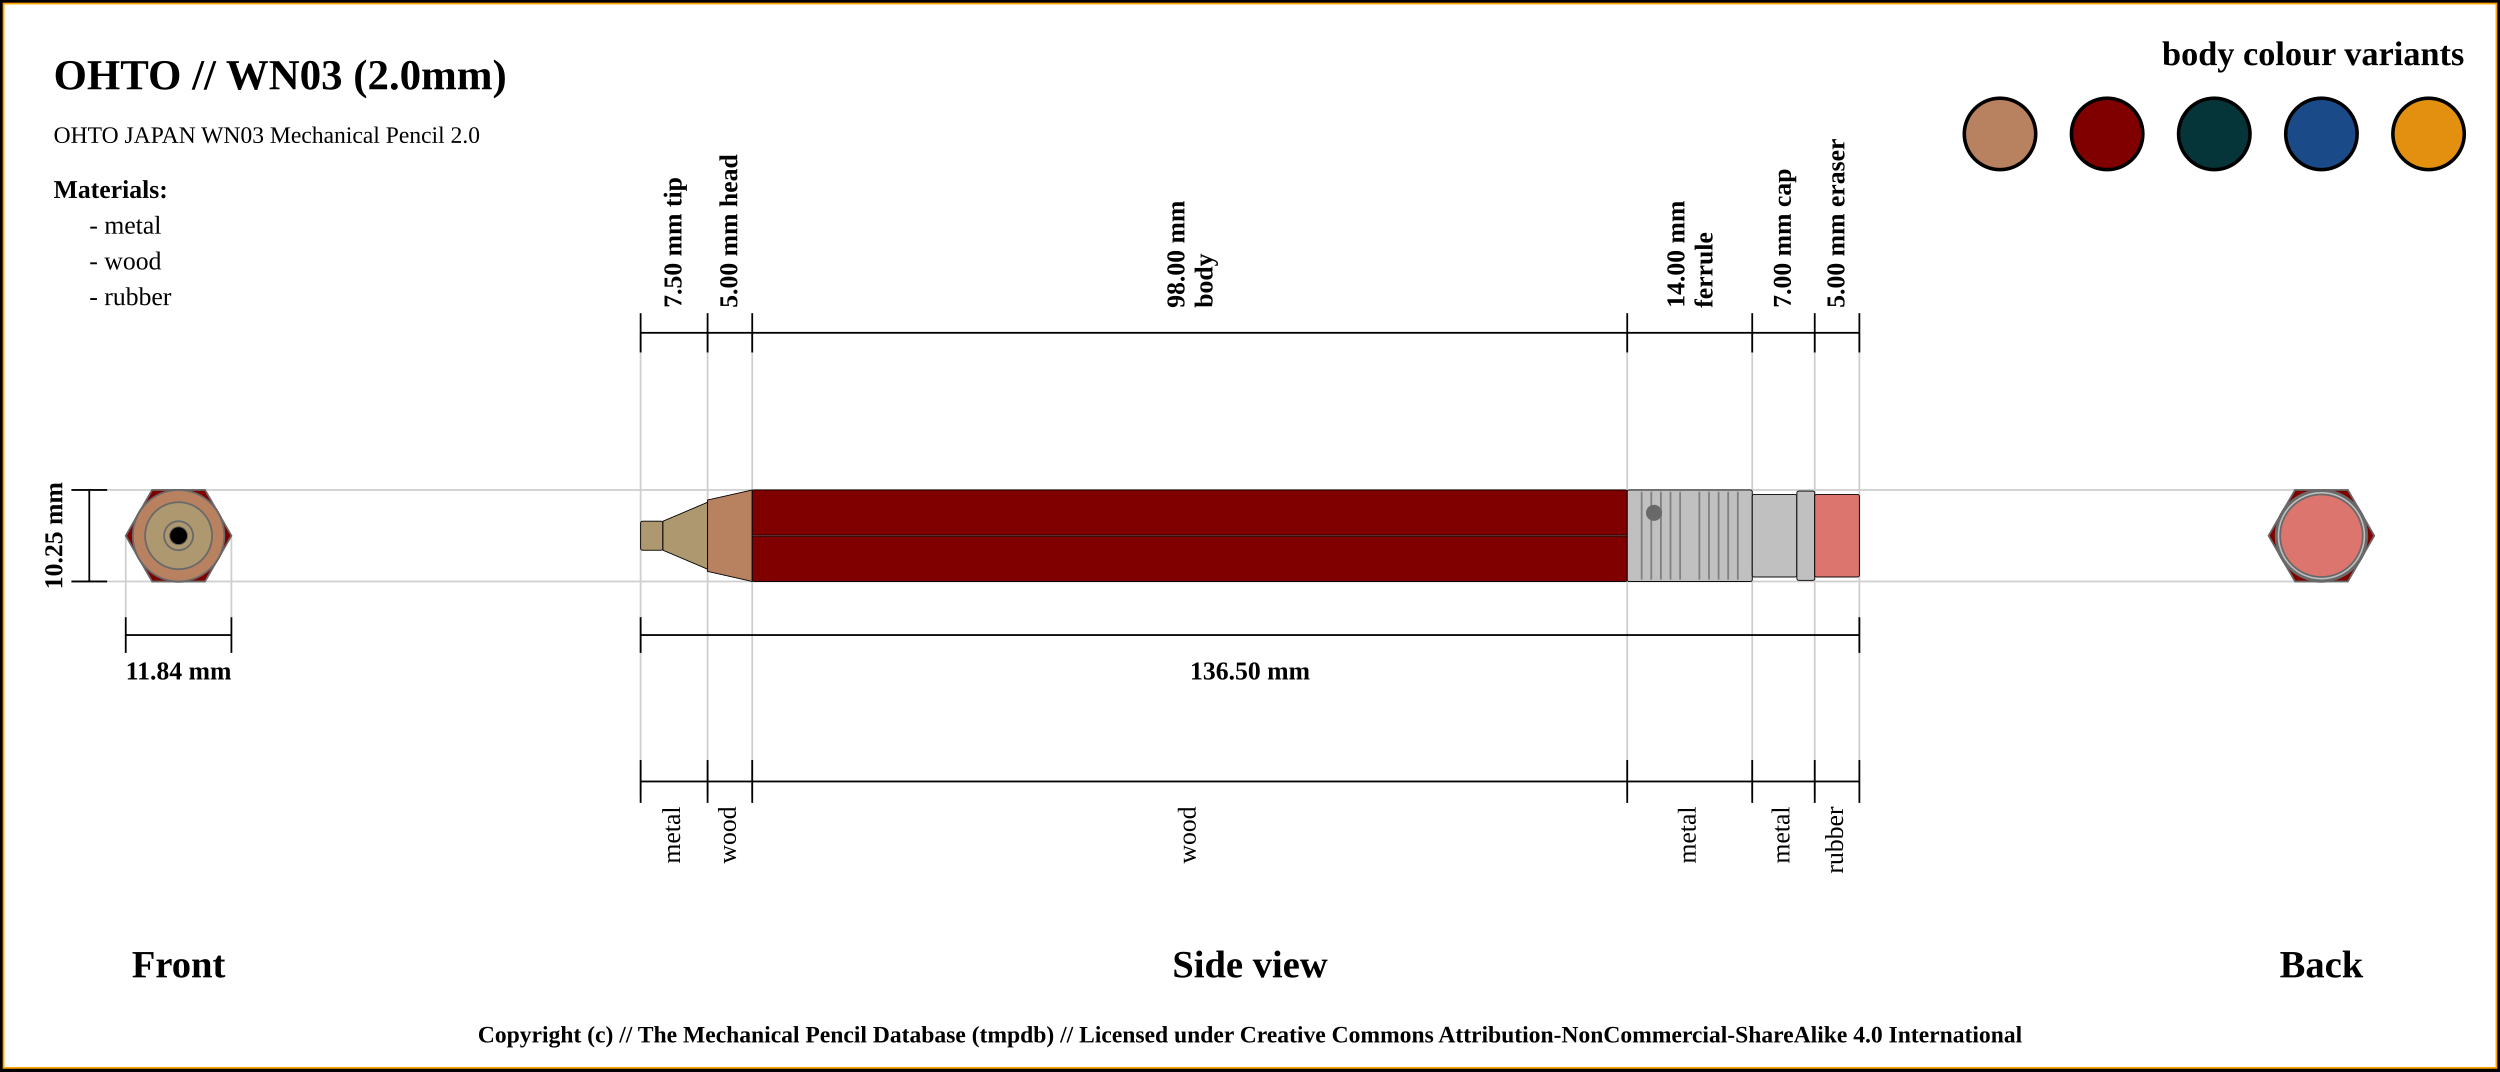
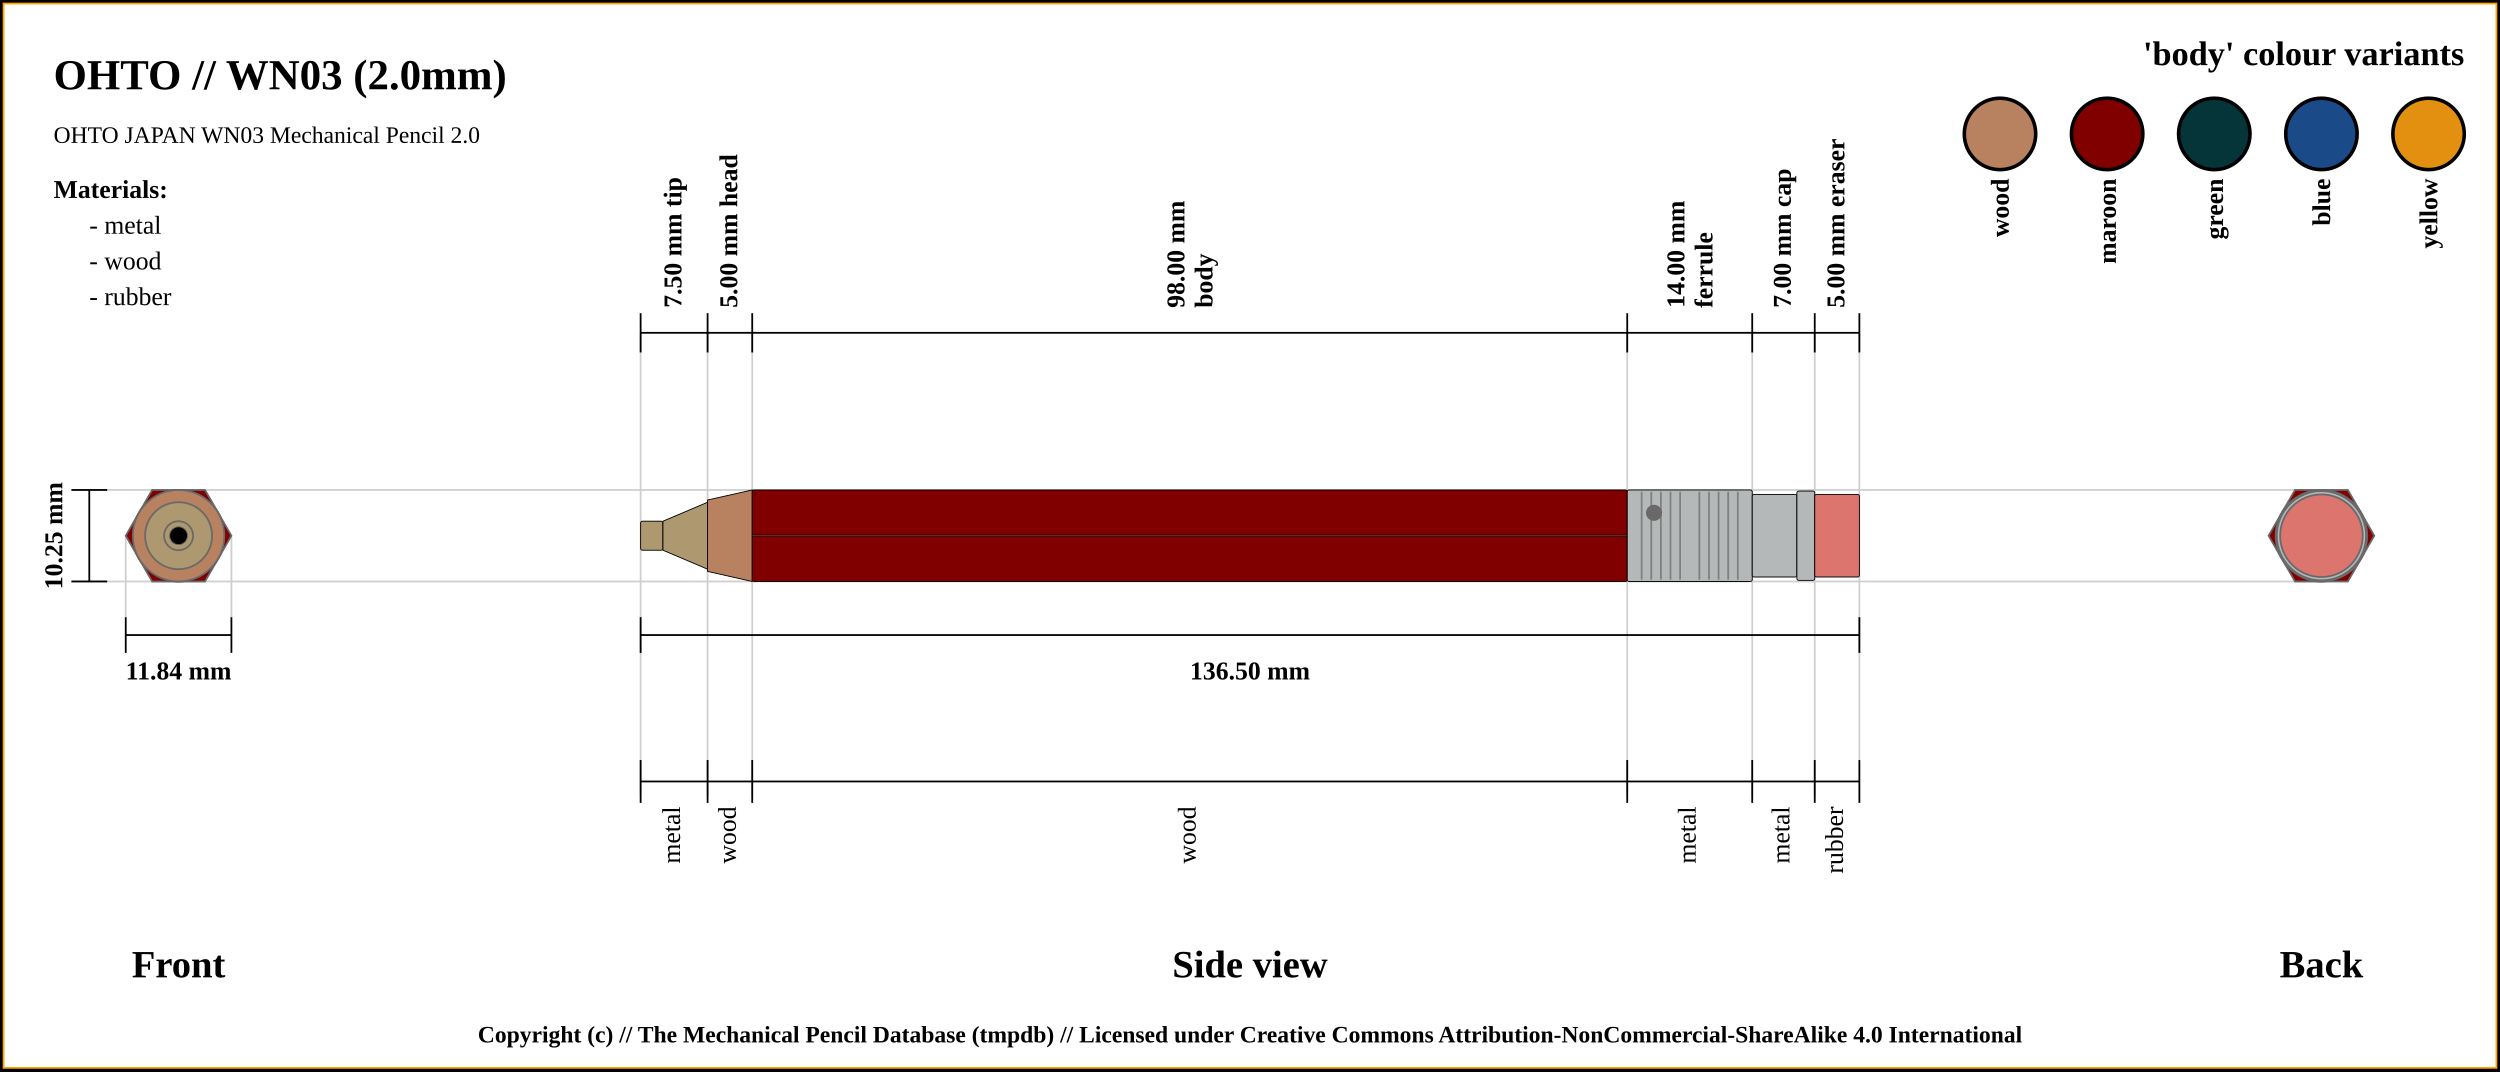
<svg xmlns="http://www.w3.org/2000/svg" width="1400" height="600">
  <pattern id="diagonalHatch" patternUnits="userSpaceOnUse" width="8" height="8">
    <rect width="6" height="6" fill="none" />
    <path stroke="dimgray" stroke-linecap="round" stroke-width="1" d="M 4,4 L 8,8" />
    <path stroke="dimgray" stroke-linecap="round" stroke-width="1" d="M 4,4 L 0,8" />
    <path stroke="gray" stroke-linecap="round" stroke-width="1" d="M 4,4 L 8,0" />
    <path stroke="gray" stroke-linecap="round" stroke-width="1" d="M 4,4 L 0,0" />
  </pattern>
  <rect x="0" y="0" width="1400" height="600" fill="white" stroke="black" stroke-width="4" />
  <rect x="2" y="2" width="1396" height="596" fill="white" stroke="orange" stroke-width="1" />
  <text x="30" y="50" font-size="2.0em" font-weight="bold"> OHTO // WN03 (2.0mm)</text>
  <text x="30" y="80" font-size="1.1em"> OHTO JAPAN WN03 Mechanical Pencil 2.0</text>
  <line x1="40" y1="274.375" x2="1300" y2="274.375" stroke="#cfcfcf" stroke-width="1" />
  <line x1="40" y1="325.625" x2="1300" y2="325.625" stroke="#cfcfcf" stroke-width="1" />
  <line x1="70.411" y1="345.625" x2="70.411" y2="300" stroke="#cfcfcf" stroke-width="1" />
  <line x1="129.589" y1="345.625" x2="129.589" y2="300" stroke="#cfcfcf" stroke-width="1" />
  <line x1="358.75" y1="186.375" x2="358.75" y2="445.625" stroke="#cfcfcf" stroke-width="1" />
  <line x1="396.25" y1="186.375" x2="396.25" y2="445.625" stroke="#cfcfcf" stroke-width="1" />
  <line x1="421.25" y1="186.375" x2="421.25" y2="445.625" stroke="#cfcfcf" stroke-width="1" />
  <line x1="911.25" y1="186.375" x2="911.25" y2="445.625" stroke="#cfcfcf" stroke-width="1" />
  <line x1="981.25" y1="186.375" x2="981.25" y2="445.625" stroke="#cfcfcf" stroke-width="1" />
  <line x1="1016.25" y1="186.375" x2="1016.25" y2="445.625" stroke="#cfcfcf" stroke-width="1" />
  <line x1="1041.25" y1="186.375" x2="1041.25" y2="425.625" stroke="#cfcfcf" stroke-width="1" />
  <line x1="40" y1="274.375" x2="60" y2="274.375" stroke="black" stroke-width="1" />
  <line x1="40" y1="325.625" x2="60" y2="325.625" stroke="black" stroke-width="1" />
  <line x1="50" y1="325.625" x2="50" y2="274.375" stroke="black" stroke-width="1" />
  <text x="30" y="300" transform="rotate(-90, 30, 300)" font-size="1.2em" font-weight="bold" text-anchor="middle" dominant-baseline="central">10.25 mm</text>
  <text x="100" y="540" font-size="1.8em" font-weight="bold" text-anchor="middle" dominant-baseline="central">Front</text>
  <line x1="70.411" y1="355.625" x2="129.589" y2="355.625" stroke="black" stroke-width="1" />
  <line x1="70.411" y1="345.625" x2="70.411" y2="365.625" stroke="black" stroke-width="1" />
  <line x1="129.589" y1="345.625" x2="129.589" y2="365.625" stroke="black" stroke-width="1" />
  <text x="100" y="375.625" font-size="1.2em" font-weight="bold" text-anchor="middle" dominant-baseline="central">11.84 mm</text>
  <line x1="358.75" y1="197.375" x2="358.75" y2="175.375" stroke="black" stroke-width="1" />
  <text x="377.5" y="172.375" transform="rotate(-90, 377.5, 172.375)" font-size="1.2em" font-weight="bold" dominant-baseline="middle">7.50 mm tip</text>
  <line x1="396.25" y1="197.375" x2="396.25" y2="175.375" stroke="black" stroke-width="1" />
  <text x="408.75" y="172.375" transform="rotate(-90, 408.75, 172.375)" font-size="1.2em" font-weight="bold" dominant-baseline="middle">5.00 mm head</text>
  <line x1="421.25" y1="197.375" x2="421.25" y2="175.375" stroke="black" stroke-width="1" />
  <text x="663.25" y="172.375" transform="rotate(-90, 663.25, 172.375)" font-size="1.2em" font-weight="bold" dominant-baseline="auto">98.00 mm</text>
  <text x="669.25" y="172.375" transform="rotate(-90, 669.25, 172.375)" font-size="1.2em" font-weight="bold" dominant-baseline="hanging">body</text>
  <line x1="911.25" y1="197.375" x2="911.25" y2="175.375" stroke="black" stroke-width="1" />
  <text x="943.25" y="172.375" transform="rotate(-90, 943.25, 172.375)" font-size="1.2em" font-weight="bold" dominant-baseline="auto">14.00 mm</text>
  <text x="949.25" y="172.375" transform="rotate(-90, 949.25, 172.375)" font-size="1.2em" font-weight="bold" dominant-baseline="hanging">ferrule</text>
  <line x1="981.25" y1="197.375" x2="981.25" y2="175.375" stroke="black" stroke-width="1" />
  <text x="998.75" y="172.375" transform="rotate(-90, 998.75, 172.375)" font-size="1.2em" font-weight="bold" dominant-baseline="middle">7.00 mm cap</text>
  <line x1="1016.25" y1="197.375" x2="1016.25" y2="175.375" stroke="black" stroke-width="1" />
  <text x="1028.75" y="172.375" transform="rotate(-90, 1028.75, 172.375)" font-size="1.2em" font-weight="bold" dominant-baseline="middle">5.00 mm eraser</text>
  <line x1="1041.25" y1="197.375" x2="1041.25" y2="175.375" stroke="black" stroke-width="1" />
  <line x1="358.75" y1="186.375" x2="1041.25" y2="186.375" stroke="black" stroke-width="1" />
  <line x1="358.75" y1="355.625" x2="1041.25" y2="355.625" stroke="black" stroke-width="1" />
  <line x1="358.75" y1="345.625" x2="358.75" y2="365.625" stroke="black" stroke-width="1" />
  <line x1="1041.25" y1="345.625" x2="1041.25" y2="365.625" stroke="black" stroke-width="1" />
  <text x="700" y="375.625" font-size="1.2em" font-weight="bold" text-anchor="middle" dominant-baseline="central">136.50 mm</text>
  <text x="700" y="540" font-size="1.8em" font-weight="bold" text-anchor="middle" dominant-baseline="central">Side view</text>
  <text x="1300" y="540" font-size="1.8em" font-weight="bold" text-anchor="middle" dominant-baseline="central">Back</text>
  <line x1="358.75" y1="425.625" x2="358.75" y2="449.625" stroke="black" stroke-width="1" />
  <text x="377.5" y="451.625" transform="rotate(-90, 377.5, 451.625)" font-size="1.2em" text-anchor="end" dominant-baseline="middle">metal</text>
  <line x1="396.25" y1="425.625" x2="396.25" y2="449.625" stroke="black" stroke-width="1" />
  <text x="408.75" y="451.625" transform="rotate(-90, 408.75, 451.625)" font-size="1.2em" text-anchor="end" dominant-baseline="middle">wood</text>
  <line x1="421.25" y1="425.625" x2="421.25" y2="449.625" stroke="black" stroke-width="1" />
  <text x="666.25" y="451.625" transform="rotate(-90, 666.25, 451.625)" font-size="1.2em" text-anchor="end" dominant-baseline="middle">wood</text>
  <line x1="911.25" y1="425.625" x2="911.25" y2="449.625" stroke="black" stroke-width="1" />
  <text x="946.25" y="451.625" transform="rotate(-90, 946.25, 451.625)" font-size="1.2em" text-anchor="end" dominant-baseline="middle">metal</text>
  <line x1="981.25" y1="425.625" x2="981.25" y2="449.625" stroke="black" stroke-width="1" />
  <text x="998.75" y="451.625" transform="rotate(-90, 998.75, 451.625)" font-size="1.2em" text-anchor="end" dominant-baseline="middle">metal</text>
  <line x1="1016.25" y1="425.625" x2="1016.25" y2="449.625" stroke="black" stroke-width="1" />
  <text x="1028.75" y="451.625" transform="rotate(-90, 1028.75, 451.625)" font-size="1.2em" text-anchor="end" dominant-baseline="middle">rubber</text>
  <line x1="1041.25" y1="425.625" x2="1041.25" y2="449.625" stroke="black" stroke-width="1" />
  <line x1="358.75" y1="437.625" x2="1041.25" y2="437.625" stroke="black" stroke-width="1" />
  <circle r="8.125" cx="1300" cy="300" stroke="dimgray" stroke-width="1" fill="#ae986f" />
  <circle r="18.75" cx="1300" cy="300" stroke="dimgray" stroke-width="1" fill="#ae986f" />
  <circle r="8.125" cx="1300" cy="300" stroke="dimgray" stroke-width="1" fill="#ae986f" />
  <circle r="25.625" cx="1300" cy="300" stroke="dimgray" stroke-width="1" fill="#b88160" />
  <circle r="20" cx="1300" cy="300" stroke="dimgray" stroke-width="1" fill="#b88160" />
  <polygon points="1285.205,274.375 1314.795,274.375 1329.589,300 1314.795,325.625 1285.205,325.625 1270.411,300 " stroke="dimgray" stroke-width="1" fill="maroon" />
-   <circle r="25.625" cx="1300" cy="300" stroke="dimgray" stroke-width="1" fill="silver" />
-   <circle r="23.125" cx="1300" cy="300" stroke="dimgray" stroke-width="1" fill="silver" />
-   <circle r="25" cx="1300" cy="300" stroke="dimgray" stroke-width="1" fill="silver" />
+   <circle r="25.625" cx="1300" cy="300" stroke="dimgray" stroke-width="1" fill="#b4b8b9" />
+   <circle r="23.125" cx="1300" cy="300" stroke="dimgray" stroke-width="1" fill="#b4b8b9" />
+   <circle r="25" cx="1300" cy="300" stroke="dimgray" stroke-width="1" fill="#b4b8b9" />
  <circle r="23.125" cx="1300" cy="300" stroke="dimgray" stroke-width="1" fill="#db756d" />
  <circle r="23.125" cx="100" cy="300" stroke="dimgray" stroke-width="1" fill="#db756d" />
-   <circle r="25" cx="100" cy="300" stroke="dimgray" stroke-width="1" fill="silver" />
-   <circle r="23.125" cx="100" cy="300" stroke="dimgray" stroke-width="1" fill="silver" />
-   <circle r="25.625" cx="100" cy="300" stroke="dimgray" stroke-width="1" fill="silver" />
+   <circle r="25" cx="100" cy="300" stroke="dimgray" stroke-width="1" fill="#b4b8b9" />
+   <circle r="23.125" cx="100" cy="300" stroke="dimgray" stroke-width="1" fill="#b4b8b9" />
+   <circle r="25.625" cx="100" cy="300" stroke="dimgray" stroke-width="1" fill="#b4b8b9" />
  <polygon points="85.205,274.375 114.795,274.375 129.589,300 114.795,325.625 85.205,325.625 70.411,300 " stroke="dimgray" stroke-width="1" fill="maroon" />
  <circle r="20" cx="100" cy="300" stroke="dimgray" stroke-width="1" fill="#b88160" />
  <circle r="25.625" cx="100" cy="300" stroke="dimgray" stroke-width="1" fill="#b88160" />
  <circle r="8.125" cx="100" cy="300" stroke="dimgray" stroke-width="1" fill="#ae986f" />
  <circle r="18.75" cx="100" cy="300" stroke="dimgray" stroke-width="1" fill="#ae986f" />
  <circle r="8.125" cx="100" cy="300" stroke="dimgray" stroke-width="1" fill="#ae986f" />
  <circle cx="100" cy="300" r="5" stroke="dimgray" stroke-width="0.5" fill="black" />
  <rect x="358.75" y="291.875" width="12.5" height="16.25" rx="1" ry="1" stroke-width="0.5" stroke="black" fill="#ae986f" />
  <path d="M371.25 291.875 L396.25 281.25 L396.25 318.75 L371.25 308.125 Z" stroke-width="0.5" stroke="black" fill="#ae986f" />
  <path d="M396.25 280 L421.25 274.375 L421.25 325.625 L396.25 320 Z" stroke-width="0.5" stroke="black" fill="#b88160" />
  <rect x="421.25" y="274.375" width="490" height="51.25" rx="1" ry="1" stroke-width="0.5" stroke="black" fill="maroon" />
  <line x1="421.25" y1="300" x2="911.25" y2="300" stroke-width="1.5" stroke="black" fill="none" stroke-opacity="0.5" />
  <line x1="421.25" y1="300" x2="911.25" y2="300" stroke-width="0.5" stroke="gray" fill="none" stroke-opacity="0.5" />
-   <rect x="911.25" y="274.375" width="70" height="51.25" rx="1" ry="1" stroke-width="0.5" stroke="black" fill="silver" />
+   <rect x="911.25" y="274.375" width="70" height="51.25" rx="1" ry="1" stroke-width="0.5" stroke="black" fill="#b4b8b9" />
  <line x1="919.327" y1="275.375" x2="919.327" y2="324.625" stroke-width="1" stroke="gray" />
  <line x1="924.712" y1="275.375" x2="924.712" y2="324.625" stroke-width="1" stroke="gray" />
  <line x1="930.096" y1="275.375" x2="930.096" y2="324.625" stroke-width="1" stroke="gray" />
  <line x1="935.481" y1="275.375" x2="935.481" y2="324.625" stroke-width="1" stroke="gray" />
  <line x1="940.865" y1="275.375" x2="940.865" y2="324.625" stroke-width="1" stroke="gray" />
  <line x1="951.635" y1="275.375" x2="951.635" y2="324.625" stroke-width="1" stroke="gray" />
  <line x1="957.019" y1="275.375" x2="957.019" y2="324.625" stroke-width="1" stroke="gray" />
  <line x1="962.404" y1="275.375" x2="962.404" y2="324.625" stroke-width="1" stroke="gray" />
  <line x1="967.788" y1="275.375" x2="967.788" y2="324.625" stroke-width="1" stroke="gray" />
  <line x1="973.173" y1="275.375" x2="973.173" y2="324.625" stroke-width="1" stroke="gray" />
  <circle r="4" cx="926.25" cy="287.188" stroke="dimgray" stroke-width="1" fill="dimGray" />
-   <rect x="981.25" y="276.875" width="25" height="46.25" rx="1" ry="1" stroke-width="0.5" stroke="black" fill="silver" />
-   <rect x="1006.25" y="275" width="10" height="50" rx="1" ry="1" stroke-width="0.5" stroke="black" fill="silver" />
+   <rect x="981.25" y="276.875" width="25" height="46.25" rx="1" ry="1" stroke-width="0.5" stroke="black" fill="#b4b8b9" />
+   <rect x="1006.25" y="275" width="10" height="50" rx="1" ry="1" stroke-width="0.5" stroke="black" fill="#b4b8b9" />
  <rect x="1016.25" y="276.875" width="25" height="46.25" rx="1" ry="1" stroke-width="0.5" stroke="black" fill="#db756d" />
-   <text x="1380" y="30" font-size="1.6em" font-weight="bold" text-anchor="end" dominant-baseline="central">body colour variants</text>
+   <text x="1380" y="30" font-size="1.6em" font-weight="bold" text-anchor="end" dominant-baseline="central">'body' colour variants</text>
  <rect x="1340" y="55" width="40" rx="50%" ry="50%" height="40" stroke="black" stroke-width="2" fill="#e38f0f" />
+   <text x="1360" y="100" transform="rotate(-90, 1360, 100)" font-size="1.2em" font-weight="bold" text-anchor="end" dominant-baseline="central">yellow</text>
  <rect x="1280" y="55" width="40" rx="50%" ry="50%" height="40" stroke="black" stroke-width="2" fill="#1a4b88" />
+   <text x="1300" y="100" transform="rotate(-90, 1300, 100)" font-size="1.2em" font-weight="bold" text-anchor="end" dominant-baseline="central">blue</text>
  <rect x="1220" y="55" width="40" rx="50%" ry="50%" height="40" stroke="black" stroke-width="2" fill="#053439" />
+   <text x="1240" y="100" transform="rotate(-90, 1240, 100)" font-size="1.2em" font-weight="bold" text-anchor="end" dominant-baseline="central">green</text>
  <rect x="1160" y="55" width="40" rx="50%" ry="50%" height="40" stroke="black" stroke-width="2" fill="maroon" />
+   <text x="1180" y="100" transform="rotate(-90, 1180, 100)" font-size="1.2em" font-weight="bold" text-anchor="end" dominant-baseline="central">maroon</text>
  <rect x="1100" y="55" width="40" rx="50%" ry="50%" height="40" stroke="black" stroke-width="2" fill="#b88160" />
+   <text x="1120" y="100" transform="rotate(-90, 1120, 100)" font-size="1.2em" font-weight="bold" text-anchor="end" dominant-baseline="central">wood</text>
  <text x="30" y="106" font-size="1.2em" font-weight="bold" text-anchor="start" dominant-baseline="central">Materials:</text>
  <text x="50" y="126" font-size="1.2em" text-anchor="start" dominant-baseline="central"> - metal</text>
  <text x="50" y="146" font-size="1.2em" text-anchor="start" dominant-baseline="central"> - wood</text>
  <text x="50" y="166" font-size="1.2em" text-anchor="start" dominant-baseline="central"> - rubber</text>
  <text x="50%" y="580" font-size="1.1em" font-weight="bold" text-anchor="middle" dominant-baseline="middle">Copyright (c) // The Mechanical Pencil Database (tmpdb) // Licensed under Creative Commons Attribution-NonCommercial-ShareAlike 4.0 International</text>
</svg>
